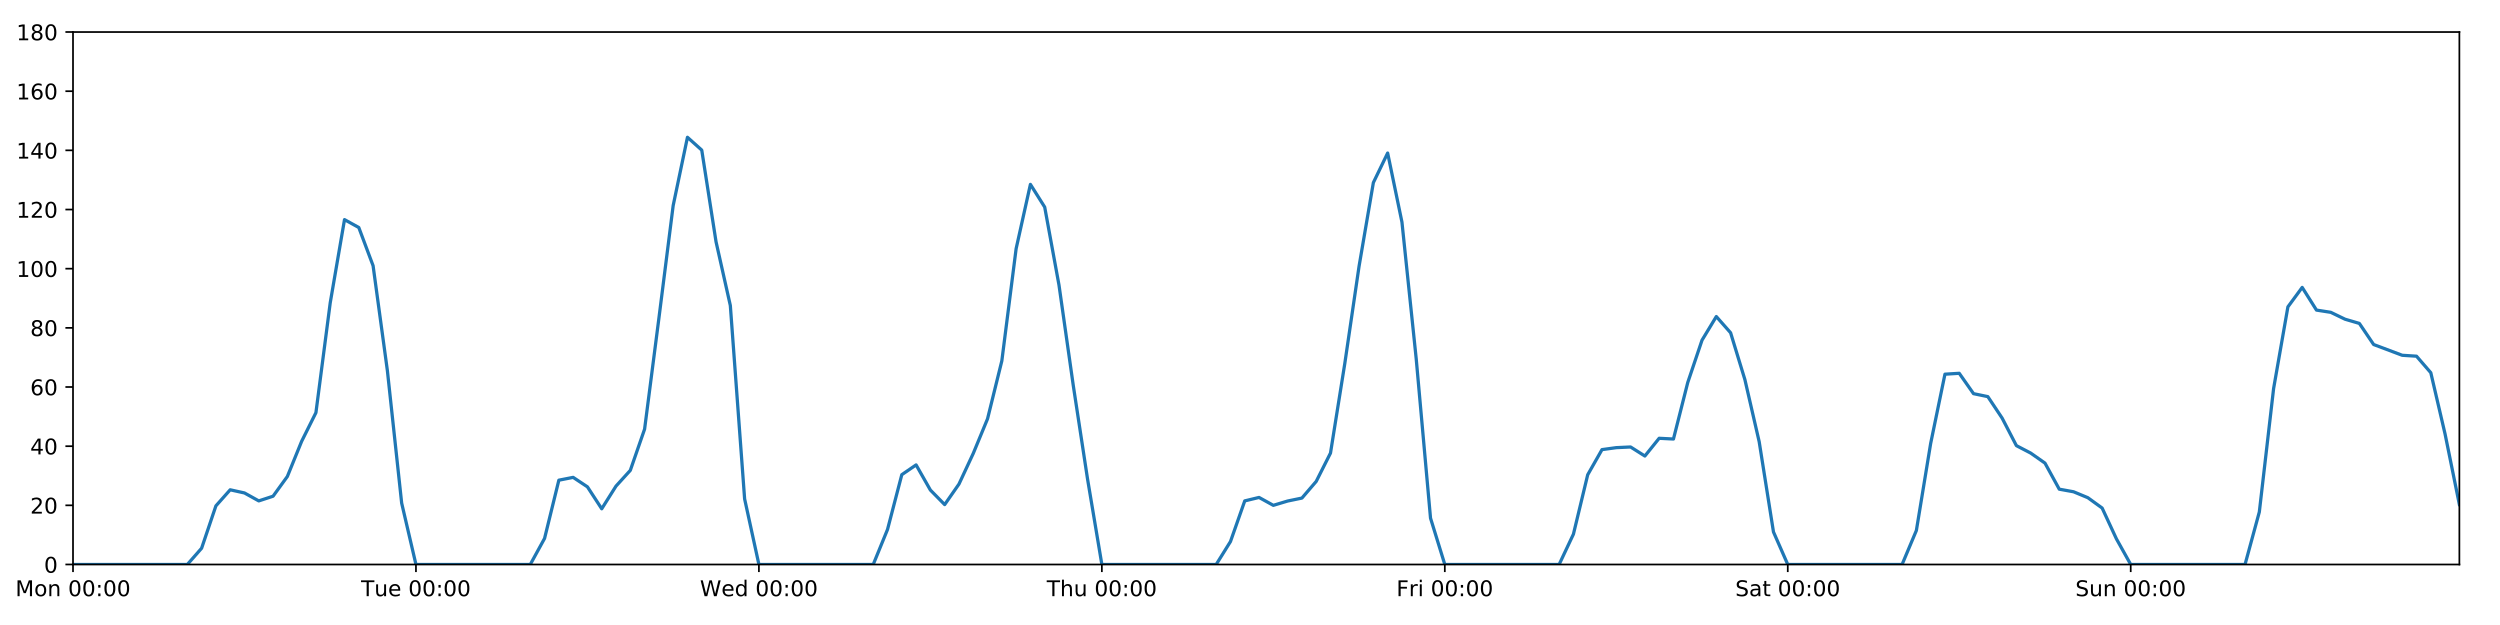
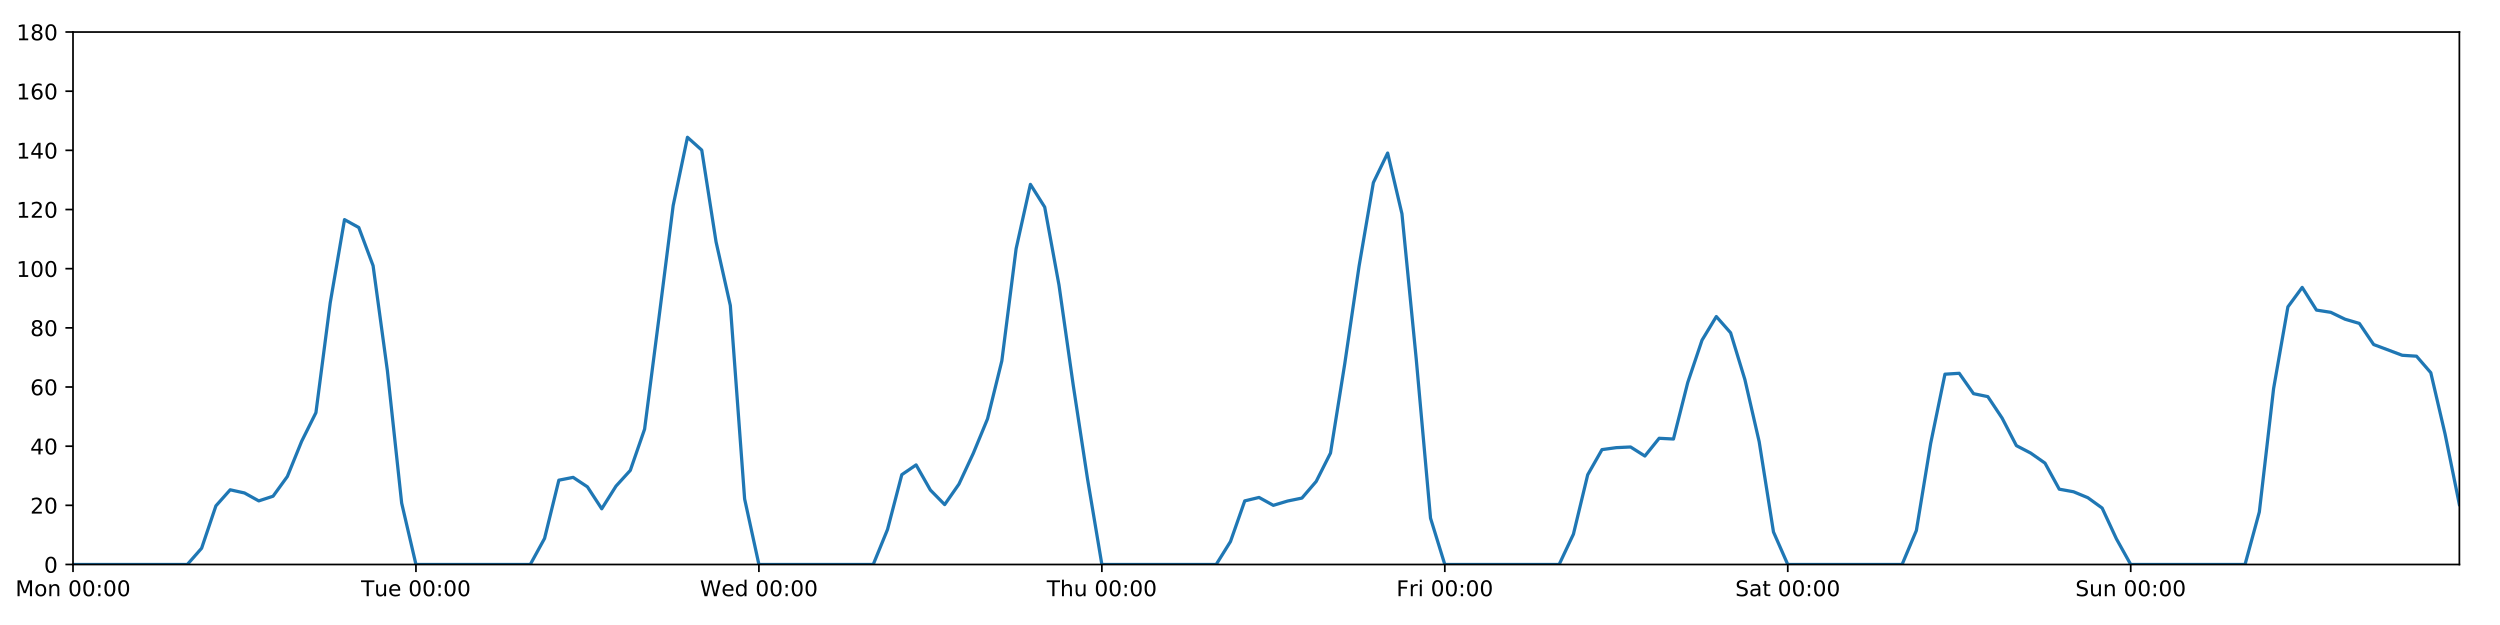
<svg xmlns="http://www.w3.org/2000/svg" xmlns:xlink="http://www.w3.org/1999/xlink" height="288pt" version="1.1" viewBox="0 0 1152 288" width="1152pt">
  <defs>
    <style type="text/css">
*{stroke-linecap:butt;stroke-linejoin:round;}
  </style>
  </defs>
  <g id="figure_1">
    <g id="patch_1">
      <path d="M 0 288  L 1152 288  L 1152 0  L 0 0  z " style="fill:#ffffff;" />
    </g>
    <g id="axes_1">
      <g id="patch_2">
        <path d="M 33.64 260.12  L 1133.28 260.12  L 1133.28 14.76  L 33.64 14.76  z " style="fill:#ffffff;" />
      </g>
      <g id="matplotlib.axis_1">
        <g id="xtick_1">
          <g id="line2d_1">
            <defs>
-               <path d="M 0 0  L 0 3.5  " id="m010041e746" style="stroke:#000000;stroke-width:0.8;" />
-             </defs>
-             <g>
-               <use style="stroke:#000000;stroke-width:0.8;" x="33.64" xlink:href="#m010041e746" y="260.12" />
+               <path d="M 0 0  L 0 3.5  " id="md2d22a148b" style="stroke:#000000;stroke-width:0.8;" />
+             </defs>
+             <g>
+               <use style="stroke:#000000;stroke-width:0.8;" x="33.64" xlink:href="#md2d22a148b" y="260.12" />
            </g>
          </g>
          <g id="text_1">
            <defs>
              <path d="M 9.812 72.906  L 24.516 72.906  L 43.109 23.297  L 61.812 72.906  L 76.516 72.906  L 76.516 0  L 66.891 0  L 66.891 64.016  L 48.094 14.016  L 38.188 14.016  L 19.391 64.016  L 19.391 0  L 9.812 0  z " id="DejaVuSans-77" />
              <path d="M 30.609 48.391  Q 23.391 48.391 19.188 42.75  Q 14.984 37.109 14.984 27.297  Q 14.984 17.484 19.156 11.844  Q 23.344 6.203 30.609 6.203  Q 37.797 6.203 41.984 11.859  Q 46.188 17.531 46.188 27.297  Q 46.188 37.016 41.984 42.703  Q 37.797 48.391 30.609 48.391  z M 30.609 56  Q 42.328 56 49.016 48.375  Q 55.719 40.766 55.719 27.297  Q 55.719 13.875 49.016 6.219  Q 42.328 -1.422 30.609 -1.422  Q 18.844 -1.422 12.172 6.219  Q 5.516 13.875 5.516 27.297  Q 5.516 40.766 12.172 48.375  Q 18.844 56 30.609 56  z " id="DejaVuSans-111" />
              <path d="M 54.891 33.016  L 54.891 0  L 45.906 0  L 45.906 32.719  Q 45.906 40.484 42.875 44.328  Q 39.844 48.188 33.797 48.188  Q 26.516 48.188 22.312 43.547  Q 18.109 38.922 18.109 30.906  L 18.109 0  L 9.078 0  L 9.078 54.688  L 18.109 54.688  L 18.109 46.188  Q 21.344 51.125 25.703 53.562  Q 30.078 56 35.797 56  Q 45.219 56 50.047 50.172  Q 54.891 44.344 54.891 33.016  z " id="DejaVuSans-110" />
              <path id="DejaVuSans-32" />
              <path d="M 31.781 66.406  Q 24.172 66.406 20.328 58.906  Q 16.5 51.422 16.5 36.375  Q 16.5 21.391 20.328 13.891  Q 24.172 6.391 31.781 6.391  Q 39.453 6.391 43.281 13.891  Q 47.125 21.391 47.125 36.375  Q 47.125 51.422 43.281 58.906  Q 39.453 66.406 31.781 66.406  z M 31.781 74.219  Q 44.047 74.219 50.516 64.516  Q 56.984 54.828 56.984 36.375  Q 56.984 17.969 50.516 8.266  Q 44.047 -1.422 31.781 -1.422  Q 19.531 -1.422 13.062 8.266  Q 6.594 17.969 6.594 36.375  Q 6.594 54.828 13.062 64.516  Q 19.531 74.219 31.781 74.219  z " id="DejaVuSans-48" />
              <path d="M 11.719 12.406  L 22.016 12.406  L 22.016 0  L 11.719 0  z M 11.719 51.703  L 22.016 51.703  L 22.016 39.312  L 11.719 39.312  z " id="DejaVuSans-58" />
            </defs>
            <g transform="translate(7.099375 274.7184)scale(0.1 -0.1)">
              <use xlink:href="#DejaVuSans-77" />
              <use x="86.279" xlink:href="#DejaVuSans-111" />
              <use x="147.461" xlink:href="#DejaVuSans-110" />
              <use x="210.84" xlink:href="#DejaVuSans-32" />
              <use x="242.627" xlink:href="#DejaVuSans-48" />
              <use x="306.25" xlink:href="#DejaVuSans-48" />
              <use x="369.873" xlink:href="#DejaVuSans-58" />
              <use x="403.564" xlink:href="#DejaVuSans-48" />
              <use x="467.188" xlink:href="#DejaVuSans-48" />
            </g>
          </g>
        </g>
        <g id="xtick_2">
          <g id="line2d_2">
            <g>
-               <use style="stroke:#000000;stroke-width:0.8;" x="191.672" xlink:href="#m010041e746" y="260.12" />
+               <use style="stroke:#000000;stroke-width:0.8;" x="191.672" xlink:href="#md2d22a148b" y="260.12" />
            </g>
          </g>
          <g id="text_2">
            <defs>
              <path d="M -0.297 72.906  L 61.375 72.906  L 61.375 64.594  L 35.5 64.594  L 35.5 0  L 25.594 0  L 25.594 64.594  L -0.297 64.594  z " id="DejaVuSans-84" />
              <path d="M 8.5 21.578  L 8.5 54.688  L 17.484 54.688  L 17.484 21.922  Q 17.484 14.156 20.5 10.266  Q 23.531 6.391 29.594 6.391  Q 36.859 6.391 41.078 11.031  Q 45.312 15.672 45.312 23.688  L 45.312 54.688  L 54.297 54.688  L 54.297 0  L 45.312 0  L 45.312 8.406  Q 42.047 3.422 37.719 1  Q 33.406 -1.422 27.688 -1.422  Q 18.266 -1.422 13.375 4.438  Q 8.5 10.297 8.5 21.578  z M 31.109 56  z " id="DejaVuSans-117" />
              <path d="M 56.203 29.594  L 56.203 25.203  L 14.891 25.203  Q 15.484 15.922 20.484 11.062  Q 25.484 6.203 34.422 6.203  Q 39.594 6.203 44.453 7.469  Q 49.312 8.734 54.109 11.281  L 54.109 2.781  Q 49.266 0.734 44.188 -0.344  Q 39.109 -1.422 33.891 -1.422  Q 20.797 -1.422 13.156 6.188  Q 5.516 13.812 5.516 26.812  Q 5.516 40.234 12.766 48.109  Q 20.016 56 32.328 56  Q 43.359 56 49.781 48.891  Q 56.203 41.797 56.203 29.594  z M 47.219 32.234  Q 47.125 39.594 43.094 43.984  Q 39.062 48.391 32.422 48.391  Q 24.906 48.391 20.391 44.141  Q 15.875 39.891 15.188 32.172  z " id="DejaVuSans-101" />
            </defs>
            <g transform="translate(166.3862 274.7184)scale(0.1 -0.1)">
              <use xlink:href="#DejaVuSans-84" />
              <use x="60.85" xlink:href="#DejaVuSans-117" />
              <use x="124.229" xlink:href="#DejaVuSans-101" />
              <use x="185.752" xlink:href="#DejaVuSans-32" />
              <use x="217.539" xlink:href="#DejaVuSans-48" />
              <use x="281.162" xlink:href="#DejaVuSans-48" />
              <use x="344.785" xlink:href="#DejaVuSans-58" />
              <use x="378.477" xlink:href="#DejaVuSans-48" />
              <use x="442.1" xlink:href="#DejaVuSans-48" />
            </g>
          </g>
        </g>
        <g id="xtick_3">
          <g id="line2d_3">
            <g>
-               <use style="stroke:#000000;stroke-width:0.8;" x="349.704" xlink:href="#m010041e746" y="260.12" />
+               <use style="stroke:#000000;stroke-width:0.8;" x="349.704" xlink:href="#md2d22a148b" y="260.12" />
            </g>
          </g>
          <g id="text_3">
            <defs>
              <path d="M 3.328 72.906  L 13.281 72.906  L 28.609 11.281  L 43.891 72.906  L 54.984 72.906  L 70.312 11.281  L 85.594 72.906  L 95.609 72.906  L 77.297 0  L 64.891 0  L 49.516 63.281  L 33.984 0  L 21.578 0  z " id="DejaVuSans-87" />
              <path d="M 45.406 46.391  L 45.406 75.984  L 54.391 75.984  L 54.391 0  L 45.406 0  L 45.406 8.203  Q 42.578 3.328 38.25 0.953  Q 33.938 -1.422 27.875 -1.422  Q 17.969 -1.422 11.734 6.484  Q 5.516 14.406 5.516 27.297  Q 5.516 40.188 11.734 48.094  Q 17.969 56 27.875 56  Q 33.938 56 38.25 53.625  Q 42.578 51.266 45.406 46.391  z M 14.797 27.297  Q 14.797 17.391 18.875 11.75  Q 22.953 6.109 30.078 6.109  Q 37.203 6.109 41.297 11.75  Q 45.406 17.391 45.406 27.297  Q 45.406 37.203 41.297 42.844  Q 37.203 48.484 30.078 48.484  Q 22.953 48.484 18.875 42.844  Q 14.797 37.203 14.797 27.297  z " id="DejaVuSans-100" />
            </defs>
            <g transform="translate(322.5151 274.7184)scale(0.1 -0.1)">
              <use xlink:href="#DejaVuSans-87" />
              <use x="98.799" xlink:href="#DejaVuSans-101" />
              <use x="160.322" xlink:href="#DejaVuSans-100" />
              <use x="223.799" xlink:href="#DejaVuSans-32" />
              <use x="255.586" xlink:href="#DejaVuSans-48" />
              <use x="319.209" xlink:href="#DejaVuSans-48" />
              <use x="382.832" xlink:href="#DejaVuSans-58" />
              <use x="416.523" xlink:href="#DejaVuSans-48" />
              <use x="480.146" xlink:href="#DejaVuSans-48" />
            </g>
          </g>
        </g>
        <g id="xtick_4">
          <g id="line2d_4">
            <g>
-               <use style="stroke:#000000;stroke-width:0.8;" x="507.736" xlink:href="#m010041e746" y="260.12" />
+               <use style="stroke:#000000;stroke-width:0.8;" x="507.736" xlink:href="#md2d22a148b" y="260.12" />
            </g>
          </g>
          <g id="text_4">
            <defs>
              <path d="M 54.891 33.016  L 54.891 0  L 45.906 0  L 45.906 32.719  Q 45.906 40.484 42.875 44.328  Q 39.844 48.188 33.797 48.188  Q 26.516 48.188 22.312 43.547  Q 18.109 38.922 18.109 30.906  L 18.109 0  L 9.078 0  L 9.078 75.984  L 18.109 75.984  L 18.109 46.188  Q 21.344 51.125 25.703 53.562  Q 30.078 56 35.797 56  Q 45.219 56 50.047 50.172  Q 54.891 44.344 54.891 33.016  z " id="DejaVuSans-104" />
            </defs>
            <g transform="translate(482.3464 274.7184)scale(0.1 -0.1)">
              <use xlink:href="#DejaVuSans-84" />
              <use x="61.084" xlink:href="#DejaVuSans-104" />
              <use x="124.463" xlink:href="#DejaVuSans-117" />
              <use x="187.842" xlink:href="#DejaVuSans-32" />
              <use x="219.629" xlink:href="#DejaVuSans-48" />
              <use x="283.252" xlink:href="#DejaVuSans-48" />
              <use x="346.875" xlink:href="#DejaVuSans-58" />
              <use x="380.566" xlink:href="#DejaVuSans-48" />
              <use x="444.189" xlink:href="#DejaVuSans-48" />
            </g>
          </g>
        </g>
        <g id="xtick_5">
          <g id="line2d_5">
            <g>
-               <use style="stroke:#000000;stroke-width:0.8;" x="665.768" xlink:href="#m010041e746" y="260.12" />
+               <use style="stroke:#000000;stroke-width:0.8;" x="665.768" xlink:href="#md2d22a148b" y="260.12" />
            </g>
          </g>
          <g id="text_5">
            <defs>
              <path d="M 9.812 72.906  L 51.703 72.906  L 51.703 64.594  L 19.672 64.594  L 19.672 43.109  L 48.578 43.109  L 48.578 34.812  L 19.672 34.812  L 19.672 0  L 9.812 0  z " id="DejaVuSans-70" />
              <path d="M 41.109 46.297  Q 39.594 47.172 37.812 47.578  Q 36.031 48 33.891 48  Q 26.266 48 22.188 43.047  Q 18.109 38.094 18.109 28.812  L 18.109 0  L 9.078 0  L 9.078 54.688  L 18.109 54.688  L 18.109 46.188  Q 20.953 51.172 25.484 53.578  Q 30.031 56 36.531 56  Q 37.453 56 38.578 55.875  Q 39.703 55.766 41.062 55.516  z " id="DejaVuSans-114" />
              <path d="M 9.422 54.688  L 18.406 54.688  L 18.406 0  L 9.422 0  z M 9.422 75.984  L 18.406 75.984  L 18.406 64.594  L 9.422 64.594  z " id="DejaVuSans-105" />
            </defs>
            <g transform="translate(643.4551 274.7184)scale(0.1 -0.1)">
              <use xlink:href="#DejaVuSans-70" />
              <use x="57.41" xlink:href="#DejaVuSans-114" />
              <use x="98.523" xlink:href="#DejaVuSans-105" />
              <use x="126.307" xlink:href="#DejaVuSans-32" />
              <use x="158.094" xlink:href="#DejaVuSans-48" />
              <use x="221.717" xlink:href="#DejaVuSans-48" />
              <use x="285.34" xlink:href="#DejaVuSans-58" />
              <use x="319.031" xlink:href="#DejaVuSans-48" />
              <use x="382.654" xlink:href="#DejaVuSans-48" />
            </g>
          </g>
        </g>
        <g id="xtick_6">
          <g id="line2d_6">
            <g>
-               <use style="stroke:#000000;stroke-width:0.8;" x="823.8" xlink:href="#m010041e746" y="260.12" />
+               <use style="stroke:#000000;stroke-width:0.8;" x="823.8" xlink:href="#md2d22a148b" y="260.12" />
            </g>
          </g>
          <g id="text_6">
            <defs>
              <path d="M 53.516 70.516  L 53.516 60.891  Q 47.906 63.578 42.922 64.891  Q 37.938 66.219 33.297 66.219  Q 25.25 66.219 20.875 63.094  Q 16.5 59.969 16.5 54.203  Q 16.5 49.359 19.406 46.891  Q 22.312 44.438 30.422 42.922  L 36.375 41.703  Q 47.406 39.594 52.656 34.297  Q 57.906 29 57.906 20.125  Q 57.906 9.516 50.797 4.047  Q 43.703 -1.422 29.984 -1.422  Q 24.812 -1.422 18.969 -0.25  Q 13.141 0.922 6.891 3.219  L 6.891 13.375  Q 12.891 10.016 18.656 8.297  Q 24.422 6.594 29.984 6.594  Q 38.422 6.594 43.016 9.906  Q 47.609 13.234 47.609 19.391  Q 47.609 24.75 44.312 27.781  Q 41.016 30.812 33.5 32.328  L 27.484 33.5  Q 16.453 35.688 11.516 40.375  Q 6.594 45.062 6.594 53.422  Q 6.594 63.094 13.406 68.656  Q 20.219 74.219 32.172 74.219  Q 37.312 74.219 42.625 73.281  Q 47.953 72.359 53.516 70.516  z " id="DejaVuSans-83" />
              <path d="M 34.281 27.484  Q 23.391 27.484 19.188 25  Q 14.984 22.516 14.984 16.5  Q 14.984 11.719 18.141 8.906  Q 21.297 6.109 26.703 6.109  Q 34.188 6.109 38.703 11.406  Q 43.219 16.703 43.219 25.484  L 43.219 27.484  z M 52.203 31.203  L 52.203 0  L 43.219 0  L 43.219 8.297  Q 40.141 3.328 35.547 0.953  Q 30.953 -1.422 24.312 -1.422  Q 15.922 -1.422 10.953 3.297  Q 6 8.016 6 15.922  Q 6 25.141 12.172 29.828  Q 18.359 34.516 30.609 34.516  L 43.219 34.516  L 43.219 35.406  Q 43.219 41.609 39.141 45  Q 35.062 48.391 27.688 48.391  Q 23 48.391 18.547 47.266  Q 14.109 46.141 10.016 43.891  L 10.016 52.203  Q 14.938 54.109 19.578 55.047  Q 24.219 56 28.609 56  Q 40.484 56 46.344 49.844  Q 52.203 43.703 52.203 31.203  z " id="DejaVuSans-97" />
              <path d="M 18.312 70.219  L 18.312 54.688  L 36.812 54.688  L 36.812 47.703  L 18.312 47.703  L 18.312 18.016  Q 18.312 11.328 20.141 9.422  Q 21.969 7.516 27.594 7.516  L 36.812 7.516  L 36.812 0  L 27.594 0  Q 17.188 0 13.234 3.875  Q 9.281 7.766 9.281 18.016  L 9.281 47.703  L 2.688 47.703  L 2.688 54.688  L 9.281 54.688  L 9.281 70.219  z " id="DejaVuSans-116" />
            </defs>
            <g transform="translate(799.6036 274.7184)scale(0.1 -0.1)">
              <use xlink:href="#DejaVuSans-83" />
              <use x="63.477" xlink:href="#DejaVuSans-97" />
              <use x="124.756" xlink:href="#DejaVuSans-116" />
              <use x="163.965" xlink:href="#DejaVuSans-32" />
              <use x="195.752" xlink:href="#DejaVuSans-48" />
              <use x="259.375" xlink:href="#DejaVuSans-48" />
              <use x="322.998" xlink:href="#DejaVuSans-58" />
              <use x="356.689" xlink:href="#DejaVuSans-48" />
              <use x="420.312" xlink:href="#DejaVuSans-48" />
            </g>
          </g>
        </g>
        <g id="xtick_7">
          <g id="line2d_7">
            <g>
-               <use style="stroke:#000000;stroke-width:0.8;" x="981.833" xlink:href="#m010041e746" y="260.12" />
+               <use style="stroke:#000000;stroke-width:0.8;" x="981.833" xlink:href="#md2d22a148b" y="260.12" />
            </g>
          </g>
          <g id="text_7">
            <g transform="translate(956.3224 274.7184)scale(0.1 -0.1)">
              <use xlink:href="#DejaVuSans-83" />
              <use x="63.477" xlink:href="#DejaVuSans-117" />
              <use x="126.855" xlink:href="#DejaVuSans-110" />
              <use x="190.234" xlink:href="#DejaVuSans-32" />
              <use x="222.021" xlink:href="#DejaVuSans-48" />
              <use x="285.645" xlink:href="#DejaVuSans-48" />
              <use x="349.268" xlink:href="#DejaVuSans-58" />
              <use x="382.959" xlink:href="#DejaVuSans-48" />
              <use x="446.582" xlink:href="#DejaVuSans-48" />
            </g>
          </g>
        </g>
      </g>
      <g id="matplotlib.axis_2">
        <g id="ytick_1">
          <g id="line2d_8">
            <defs>
-               <path d="M 0 0  L -3.5 0  " id="m7683a2b758" style="stroke:#000000;stroke-width:0.8;" />
-             </defs>
-             <g>
-               <use style="stroke:#000000;stroke-width:0.8;" x="33.64" xlink:href="#m7683a2b758" y="260.12" />
+               <path d="M 0 0  L -3.5 0  " id="m2def33e80b" style="stroke:#000000;stroke-width:0.8;" />
+             </defs>
+             <g>
+               <use style="stroke:#000000;stroke-width:0.8;" x="33.64" xlink:href="#m2def33e80b" y="260.12" />
            </g>
          </g>
          <g id="text_8">
            <g transform="translate(20.2775 263.9192)scale(0.1 -0.1)">
              <use xlink:href="#DejaVuSans-48" />
            </g>
          </g>
        </g>
        <g id="ytick_2">
          <g id="line2d_9">
            <g>
-               <use style="stroke:#000000;stroke-width:0.8;" x="33.64" xlink:href="#m7683a2b758" y="232.858" />
+               <use style="stroke:#000000;stroke-width:0.8;" x="33.64" xlink:href="#m2def33e80b" y="232.858" />
            </g>
          </g>
          <g id="text_9">
            <defs>
              <path d="M 19.188 8.297  L 53.609 8.297  L 53.609 0  L 7.328 0  L 7.328 8.297  Q 12.938 14.109 22.625 23.891  Q 32.328 33.688 34.812 36.531  Q 39.547 41.844 41.422 45.531  Q 43.312 49.219 43.312 52.781  Q 43.312 58.594 39.234 62.25  Q 35.156 65.922 28.609 65.922  Q 23.969 65.922 18.812 64.312  Q 13.672 62.703 7.812 59.422  L 7.812 69.391  Q 13.766 71.781 18.938 73  Q 24.125 74.219 28.422 74.219  Q 39.75 74.219 46.484 68.547  Q 53.219 62.891 53.219 53.422  Q 53.219 48.922 51.531 44.891  Q 49.859 40.875 45.406 35.406  Q 44.188 33.984 37.641 27.219  Q 31.109 20.453 19.188 8.297  z " id="DejaVuSans-50" />
            </defs>
            <g transform="translate(13.915 236.657)scale(0.1 -0.1)">
              <use xlink:href="#DejaVuSans-50" />
              <use x="63.623" xlink:href="#DejaVuSans-48" />
            </g>
          </g>
        </g>
        <g id="ytick_3">
          <g id="line2d_10">
            <g>
-               <use style="stroke:#000000;stroke-width:0.8;" x="33.64" xlink:href="#m7683a2b758" y="205.596" />
+               <use style="stroke:#000000;stroke-width:0.8;" x="33.64" xlink:href="#m2def33e80b" y="205.596" />
            </g>
          </g>
          <g id="text_10">
            <defs>
              <path d="M 37.797 64.312  L 12.891 25.391  L 37.797 25.391  z M 35.203 72.906  L 47.609 72.906  L 47.609 25.391  L 58.016 25.391  L 58.016 17.188  L 47.609 17.188  L 47.609 0  L 37.797 0  L 37.797 17.188  L 4.891 17.188  L 4.891 26.703  z " id="DejaVuSans-52" />
            </defs>
            <g transform="translate(13.915 209.3948)scale(0.1 -0.1)">
              <use xlink:href="#DejaVuSans-52" />
              <use x="63.623" xlink:href="#DejaVuSans-48" />
            </g>
          </g>
        </g>
        <g id="ytick_4">
          <g id="line2d_11">
            <g>
-               <use style="stroke:#000000;stroke-width:0.8;" x="33.64" xlink:href="#m7683a2b758" y="178.333" />
+               <use style="stroke:#000000;stroke-width:0.8;" x="33.64" xlink:href="#m2def33e80b" y="178.333" />
            </g>
          </g>
          <g id="text_11">
            <defs>
              <path d="M 33.016 40.375  Q 26.375 40.375 22.484 35.828  Q 18.609 31.297 18.609 23.391  Q 18.609 15.531 22.484 10.953  Q 26.375 6.391 33.016 6.391  Q 39.656 6.391 43.531 10.953  Q 47.406 15.531 47.406 23.391  Q 47.406 31.297 43.531 35.828  Q 39.656 40.375 33.016 40.375  z M 52.594 71.297  L 52.594 62.312  Q 48.875 64.062 45.094 64.984  Q 41.312 65.922 37.594 65.922  Q 27.828 65.922 22.672 59.328  Q 17.531 52.734 16.797 39.406  Q 19.672 43.656 24.016 45.922  Q 28.375 48.188 33.594 48.188  Q 44.578 48.188 50.953 41.516  Q 57.328 34.859 57.328 23.391  Q 57.328 12.156 50.688 5.359  Q 44.047 -1.422 33.016 -1.422  Q 20.359 -1.422 13.672 8.266  Q 6.984 17.969 6.984 36.375  Q 6.984 53.656 15.188 63.938  Q 23.391 74.219 37.203 74.219  Q 40.922 74.219 44.703 73.484  Q 48.484 72.75 52.594 71.297  z " id="DejaVuSans-54" />
            </defs>
            <g transform="translate(13.915 182.1326)scale(0.1 -0.1)">
              <use xlink:href="#DejaVuSans-54" />
              <use x="63.623" xlink:href="#DejaVuSans-48" />
            </g>
          </g>
        </g>
        <g id="ytick_5">
          <g id="line2d_12">
            <g>
-               <use style="stroke:#000000;stroke-width:0.8;" x="33.64" xlink:href="#m7683a2b758" y="151.071" />
+               <use style="stroke:#000000;stroke-width:0.8;" x="33.64" xlink:href="#m2def33e80b" y="151.071" />
            </g>
          </g>
          <g id="text_12">
            <defs>
              <path d="M 31.781 34.625  Q 24.75 34.625 20.719 30.859  Q 16.703 27.094 16.703 20.516  Q 16.703 13.922 20.719 10.156  Q 24.75 6.391 31.781 6.391  Q 38.812 6.391 42.859 10.172  Q 46.922 13.969 46.922 20.516  Q 46.922 27.094 42.891 30.859  Q 38.875 34.625 31.781 34.625  z M 21.922 38.812  Q 15.578 40.375 12.031 44.719  Q 8.5 49.078 8.5 55.328  Q 8.5 64.062 14.719 69.141  Q 20.953 74.219 31.781 74.219  Q 42.672 74.219 48.875 69.141  Q 55.078 64.062 55.078 55.328  Q 55.078 49.078 51.531 44.719  Q 48 40.375 41.703 38.812  Q 48.828 37.156 52.797 32.312  Q 56.781 27.484 56.781 20.516  Q 56.781 9.906 50.312 4.234  Q 43.844 -1.422 31.781 -1.422  Q 19.734 -1.422 13.25 4.234  Q 6.781 9.906 6.781 20.516  Q 6.781 27.484 10.781 32.312  Q 14.797 37.156 21.922 38.812  z M 18.312 54.391  Q 18.312 48.734 21.844 45.562  Q 25.391 42.391 31.781 42.391  Q 38.141 42.391 41.719 45.562  Q 45.312 48.734 45.312 54.391  Q 45.312 60.062 41.719 63.234  Q 38.141 66.406 31.781 66.406  Q 25.391 66.406 21.844 63.234  Q 18.312 60.062 18.312 54.391  z " id="DejaVuSans-56" />
            </defs>
            <g transform="translate(13.915 154.8703)scale(0.1 -0.1)">
              <use xlink:href="#DejaVuSans-56" />
              <use x="63.623" xlink:href="#DejaVuSans-48" />
            </g>
          </g>
        </g>
        <g id="ytick_6">
          <g id="line2d_13">
            <g>
-               <use style="stroke:#000000;stroke-width:0.8;" x="33.64" xlink:href="#m7683a2b758" y="123.809" />
+               <use style="stroke:#000000;stroke-width:0.8;" x="33.64" xlink:href="#m2def33e80b" y="123.809" />
            </g>
          </g>
          <g id="text_13">
            <defs>
              <path d="M 12.406 8.297  L 28.516 8.297  L 28.516 63.922  L 10.984 60.406  L 10.984 69.391  L 28.422 72.906  L 38.281 72.906  L 38.281 8.297  L 54.391 8.297  L 54.391 0  L 12.406 0  z " id="DejaVuSans-49" />
            </defs>
            <g transform="translate(7.5525 127.6081)scale(0.1 -0.1)">
              <use xlink:href="#DejaVuSans-49" />
              <use x="63.623" xlink:href="#DejaVuSans-48" />
              <use x="127.246" xlink:href="#DejaVuSans-48" />
            </g>
          </g>
        </g>
        <g id="ytick_7">
          <g id="line2d_14">
            <g>
-               <use style="stroke:#000000;stroke-width:0.8;" x="33.64" xlink:href="#m7683a2b758" y="96.547" />
+               <use style="stroke:#000000;stroke-width:0.8;" x="33.64" xlink:href="#m2def33e80b" y="96.547" />
            </g>
          </g>
          <g id="text_14">
            <g transform="translate(7.5525 100.3459)scale(0.1 -0.1)">
              <use xlink:href="#DejaVuSans-49" />
              <use x="63.623" xlink:href="#DejaVuSans-50" />
              <use x="127.246" xlink:href="#DejaVuSans-48" />
            </g>
          </g>
        </g>
        <g id="ytick_8">
          <g id="line2d_15">
            <g>
-               <use style="stroke:#000000;stroke-width:0.8;" x="33.64" xlink:href="#m7683a2b758" y="69.284" />
+               <use style="stroke:#000000;stroke-width:0.8;" x="33.64" xlink:href="#m2def33e80b" y="69.284" />
            </g>
          </g>
          <g id="text_15">
            <g transform="translate(7.5525 73.08366)scale(0.1 -0.1)">
              <use xlink:href="#DejaVuSans-49" />
              <use x="63.623" xlink:href="#DejaVuSans-52" />
              <use x="127.246" xlink:href="#DejaVuSans-48" />
            </g>
          </g>
        </g>
        <g id="ytick_9">
          <g id="line2d_16">
            <g>
-               <use style="stroke:#000000;stroke-width:0.8;" x="33.64" xlink:href="#m7683a2b758" y="42.022" />
+               <use style="stroke:#000000;stroke-width:0.8;" x="33.64" xlink:href="#m2def33e80b" y="42.022" />
            </g>
          </g>
          <g id="text_16">
            <g transform="translate(7.5525 45.82144)scale(0.1 -0.1)">
              <use xlink:href="#DejaVuSans-49" />
              <use x="63.623" xlink:href="#DejaVuSans-54" />
              <use x="127.246" xlink:href="#DejaVuSans-48" />
            </g>
          </g>
        </g>
        <g id="ytick_10">
          <g id="line2d_17">
            <g>
-               <use style="stroke:#000000;stroke-width:0.8;" x="33.64" xlink:href="#m7683a2b758" y="14.76" />
+               <use style="stroke:#000000;stroke-width:0.8;" x="33.64" xlink:href="#m2def33e80b" y="14.76" />
            </g>
          </g>
          <g id="text_17">
            <g transform="translate(7.5525 18.55922)scale(0.1 -0.1)">
              <use xlink:href="#DejaVuSans-49" />
              <use x="63.623" xlink:href="#DejaVuSans-56" />
              <use x="127.246" xlink:href="#DejaVuSans-48" />
            </g>
          </g>
        </g>
      </g>
      <g id="line2d_18">
-         <path clip-path="url(#p509adb2294)" d="M 33.64 260.12  L 86.317 260.12  L 92.902 252.623  L 99.487 233.106  L 106.071 225.701  L 112.656 227.157  L 119.241 230.813  L 125.825 228.655  L 132.41 219.567  L 138.995 203.365  L 145.579 190.147  L 152.164 139.547  L 158.749 101.204  L 165.333 104.839  L 171.918 122.446  L 178.503 170.774  L 185.087 231.835  L 191.672 260.12  L 244.349 260.12  L 250.934 248.1  L 257.519 221.271  L 264.103 219.97  L 270.688 224.338  L 277.273 234.448  L 283.857 223.998  L 290.442 216.748  L 297.027 197.758  L 303.611 146.734  L 310.196 94.729  L 316.781 63.264  L 323.366 69.171  L 329.95 111.417  L 336.535 140.786  L 343.12 229.904  L 349.704 260.12  L 402.382 260.12  L 408.966 243.99  L 415.551 218.731  L 422.136 214.229  L 428.72 225.815  L 435.305 232.517  L 441.89 223.068  L 448.474 208.941  L 455.059 192.987  L 461.644 166.293  L 468.228 114.608  L 474.813 84.96  L 481.398 95.431  L 487.982 131.368  L 494.567 177.652  L 501.152 220.817  L 507.736 260.12  L 560.414 260.12  L 566.998 249.556  L 573.583 230.813  L 580.168 229.223  L 586.752 232.858  L 593.337 230.875  L 599.922 229.512  L 606.506 221.839  L 613.091 208.776  L 619.676 167.542  L 626.26 122.673  L 632.845 84.155  L 639.43 70.524  L 646.014 102.34  L 652.599 165.436  L 659.184 238.765  L 665.768 260.12  L 718.446 260.12  L 725.03 246.148  L 731.615 218.772  L 738.2 207.186  L 744.784 206.277  L 751.369 205.967  L 757.954 210.139  L 764.538 201.961  L 771.123 202.301  L 777.708 176.289  L 784.292 156.751  L 790.877 145.867  L 797.462 153.343  L 804.046 174.926  L 810.631 203.551  L 817.216 245.126  L 823.8 260.12  L 876.478 260.12  L 883.063 244.444  L 889.647 204.346  L 896.232 172.427  L 902.817 172.013  L 909.401 181.4  L 915.986 182.763  L 922.571 192.646  L 929.155 205.348  L 935.74 208.776  L 942.325 213.402  L 948.909 225.413  L 955.494 226.61  L 962.079 229.336  L 968.663 234.107  L 975.248 248.306  L 981.833 260.12  L 1034.51 260.12  L 1041.095 235.925  L 1047.679 179.015  L 1054.264 141.405  L 1060.849 132.442  L 1067.433 142.892  L 1074.018 143.915  L 1080.603 147.095  L 1087.187 149.026  L 1093.772 158.754  L 1106.941 163.711  L 1113.526 164.134  L 1120.111 171.745  L 1126.695 200.03  L 1133.28 232.486  L 1133.28 232.486  " style="fill:none;stroke:#1f77b4;stroke-linecap:square;stroke-width:1.5;" />
+         <path clip-path="url(#p5b7556dad9)" d="M 33.64 260.12  L 86.317 260.12  L 92.902 252.623  L 99.487 233.106  L 106.071 225.701  L 112.656 227.157  L 119.241 230.813  L 125.825 228.655  L 132.41 219.567  L 138.995 203.365  L 145.579 190.147  L 152.164 139.547  L 158.749 101.204  L 165.333 104.839  L 171.918 122.446  L 178.503 170.774  L 185.087 231.835  L 191.672 260.12  L 244.349 260.12  L 250.934 248.1  L 257.519 221.271  L 264.103 219.97  L 270.688 224.338  L 277.273 234.448  L 283.857 223.998  L 290.442 216.748  L 297.027 197.758  L 303.611 146.734  L 310.196 94.729  L 316.781 63.264  L 323.366 69.171  L 329.95 111.417  L 336.535 140.786  L 343.12 229.904  L 349.704 260.12  L 402.382 260.12  L 408.966 243.99  L 415.551 218.731  L 422.136 214.229  L 428.72 225.815  L 435.305 232.517  L 441.89 223.068  L 448.474 208.941  L 455.059 192.987  L 461.644 166.293  L 468.228 114.608  L 474.813 84.96  L 481.398 95.431  L 487.982 131.368  L 494.567 177.652  L 501.152 220.817  L 507.736 260.12  L 560.414 260.12  L 566.998 249.556  L 573.583 230.813  L 580.168 229.223  L 586.752 232.858  L 593.337 230.875  L 599.922 229.512  L 606.506 221.839  L 613.091 208.776  L 619.676 167.542  L 626.26 122.673  L 632.845 84.155  L 639.43 70.524  L 646.014 98.516  L 652.599 165.436  L 659.184 238.765  L 665.768 260.12  L 718.446 260.12  L 725.03 246.148  L 731.615 218.772  L 738.2 207.186  L 744.784 206.277  L 751.369 205.967  L 757.954 210.139  L 764.538 201.961  L 771.123 202.301  L 777.708 176.289  L 784.292 156.751  L 790.877 145.867  L 797.462 153.343  L 804.046 174.926  L 810.631 203.551  L 817.216 245.126  L 823.8 260.12  L 876.478 260.12  L 883.063 244.444  L 889.647 204.346  L 896.232 172.427  L 902.817 172.013  L 909.401 181.4  L 915.986 182.763  L 922.571 192.646  L 929.155 205.348  L 935.74 208.776  L 942.325 213.402  L 948.909 225.413  L 955.494 226.61  L 962.079 229.336  L 968.663 234.107  L 975.248 248.306  L 981.833 260.12  L 1034.51 260.12  L 1041.095 235.925  L 1047.679 179.015  L 1054.264 141.405  L 1060.849 132.442  L 1067.433 142.892  L 1074.018 143.915  L 1080.603 147.095  L 1087.187 149.026  L 1093.772 158.754  L 1106.941 163.711  L 1113.526 164.134  L 1120.111 171.745  L 1126.695 200.03  L 1133.28 232.486  L 1133.28 232.486  " style="fill:none;stroke:#1f77b4;stroke-linecap:square;stroke-width:1.5;" />
      </g>
      <g id="patch_3">
        <path d="M 33.64 260.12  L 33.64 14.76  " style="fill:none;stroke:#000000;stroke-linecap:square;stroke-linejoin:miter;stroke-width:0.8;" />
      </g>
      <g id="patch_4">
        <path d="M 1133.28 260.12  L 1133.28 14.76  " style="fill:none;stroke:#000000;stroke-linecap:square;stroke-linejoin:miter;stroke-width:0.8;" />
      </g>
      <g id="patch_5">
        <path d="M 33.64 260.12  L 1133.28 260.12  " style="fill:none;stroke:#000000;stroke-linecap:square;stroke-linejoin:miter;stroke-width:0.8;" />
      </g>
      <g id="patch_6">
        <path d="M 33.64 14.76  L 1133.28 14.76  " style="fill:none;stroke:#000000;stroke-linecap:square;stroke-linejoin:miter;stroke-width:0.8;" />
      </g>
    </g>
  </g>
  <defs>
-     <clipPath id="p509adb2294">
+     <clipPath id="p5b7556dad9">
      <rect height="245.36" width="1099.64" x="33.64" y="14.76" />
    </clipPath>
  </defs>
</svg>
